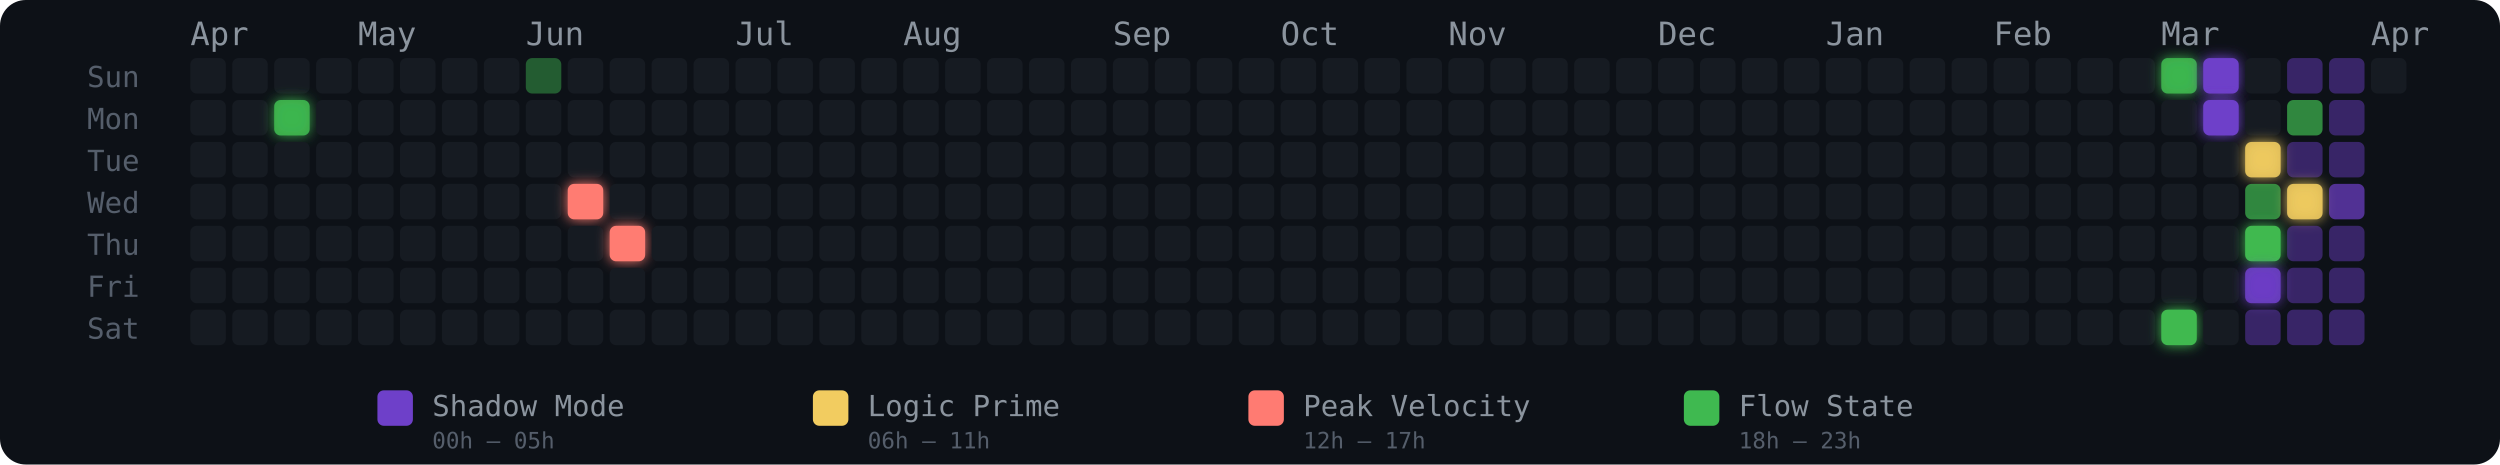
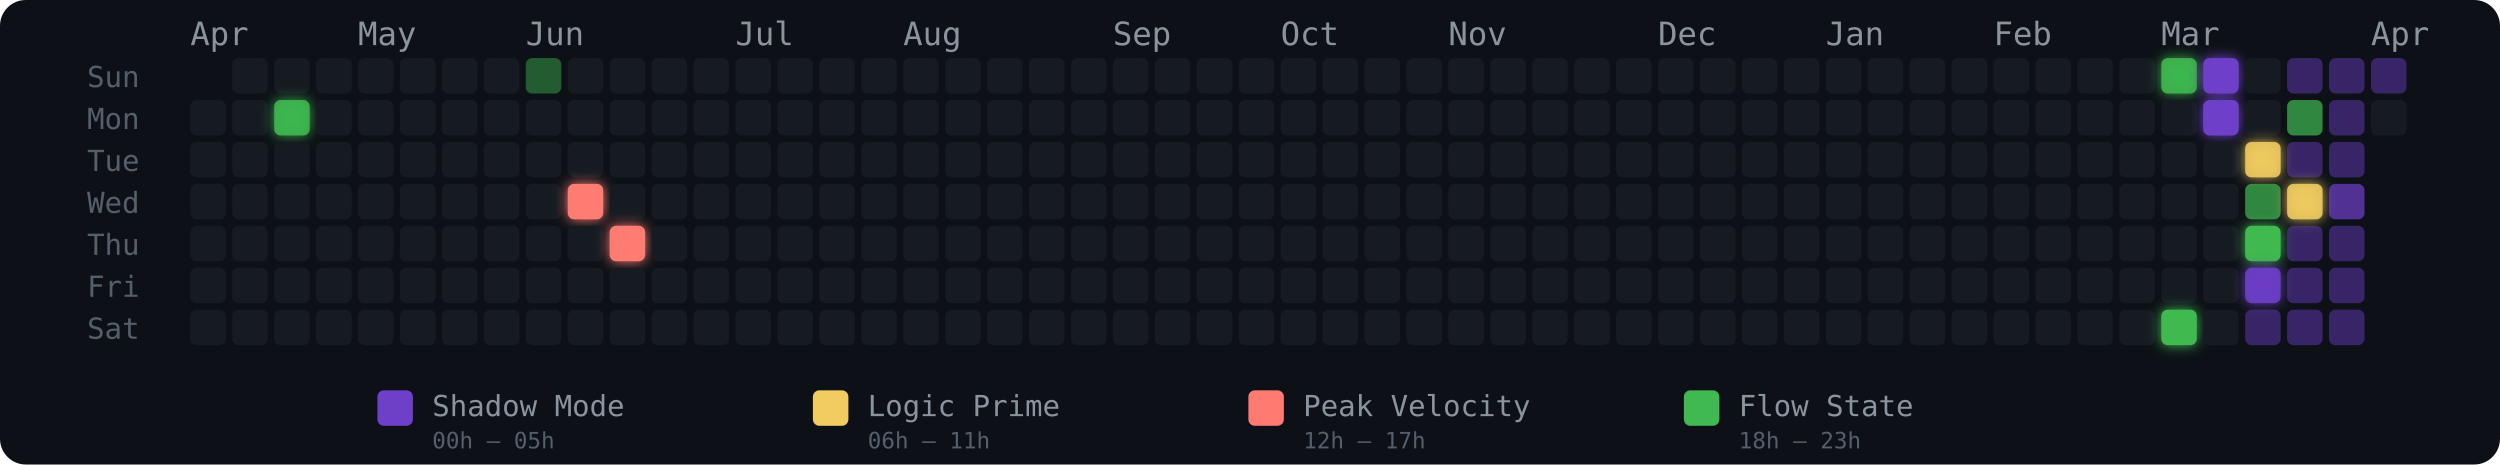
<svg xmlns="http://www.w3.org/2000/svg" width="775" height="144" viewBox="0 0 775 144" role="img" aria-label="Energy Rhythm Contribution Graph for hugotakeda">
  <defs>
    <filter id="glow-2-1" x="-50%" y="-50%" width="200%" height="200%">
      <feGaussianBlur stdDeviation="2" result="blur" />
      <feMerge>
        <feMergeNode in="blur" />
        <feMergeNode in="SourceGraphic" />
      </feMerge>
    </filter>
    <filter id="glow-9-3" x="-50%" y="-50%" width="200%" height="200%">
      <feGaussianBlur stdDeviation="2" result="blur" />
      <feMerge>
        <feMergeNode in="blur" />
        <feMergeNode in="SourceGraphic" />
      </feMerge>
    </filter>
    <filter id="glow-10-4" x="-50%" y="-50%" width="200%" height="200%">
      <feGaussianBlur stdDeviation="2" result="blur" />
      <feMerge>
        <feMergeNode in="blur" />
        <feMergeNode in="SourceGraphic" />
      </feMerge>
    </filter>
    <filter id="glow-47-0" x="-50%" y="-50%" width="200%" height="200%">
      <feGaussianBlur stdDeviation="2" result="blur" />
      <feMerge>
        <feMergeNode in="blur" />
        <feMergeNode in="SourceGraphic" />
      </feMerge>
    </filter>
    <filter id="glow-47-6" x="-50%" y="-50%" width="200%" height="200%">
      <feGaussianBlur stdDeviation="2" result="blur" />
      <feMerge>
        <feMergeNode in="blur" />
        <feMergeNode in="SourceGraphic" />
      </feMerge>
    </filter>
    <filter id="glow-48-0" x="-50%" y="-50%" width="200%" height="200%">
      <feGaussianBlur stdDeviation="2" result="blur" />
      <feMerge>
        <feMergeNode in="blur" />
        <feMergeNode in="SourceGraphic" />
      </feMerge>
    </filter>
    <filter id="glow-48-1" x="-50%" y="-50%" width="200%" height="200%">
      <feGaussianBlur stdDeviation="2" result="blur" />
      <feMerge>
        <feMergeNode in="blur" />
        <feMergeNode in="SourceGraphic" />
      </feMerge>
    </filter>
    <filter id="glow-49-2" x="-50%" y="-50%" width="200%" height="200%">
      <feGaussianBlur stdDeviation="2" result="blur" />
      <feMerge>
        <feMergeNode in="blur" />
        <feMergeNode in="SourceGraphic" />
      </feMerge>
    </filter>
    <filter id="glow-49-4" x="-50%" y="-50%" width="200%" height="200%">
      <feGaussianBlur stdDeviation="2" result="blur" />
      <feMerge>
        <feMergeNode in="blur" />
        <feMergeNode in="SourceGraphic" />
      </feMerge>
    </filter>
    <filter id="glow-49-5" x="-50%" y="-50%" width="200%" height="200%">
      <feGaussianBlur stdDeviation="2" result="blur" />
      <feMerge>
        <feMergeNode in="blur" />
        <feMergeNode in="SourceGraphic" />
      </feMerge>
    </filter>
    <filter id="glow-50-3" x="-50%" y="-50%" width="200%" height="200%">
      <feGaussianBlur stdDeviation="2" result="blur" />
      <feMerge>
        <feMergeNode in="blur" />
        <feMergeNode in="SourceGraphic" />
      </feMerge>
    </filter>
  </defs>
  <style>
    @keyframes pulse { 0%,100%{opacity:.85} 50%{opacity:1} }
    .glow-cell { animation: pulse 2.5s ease-in-out infinite; }
  </style>
  <rect width="775" height="144" rx="8" fill="#0d1117" />
  <text x="27" y="27" fill="#555e6b" font-size="9" font-family="monospace">Sun</text>
  <text x="27" y="40" fill="#555e6b" font-size="9" font-family="monospace">Mon</text>
  <text x="27" y="53" fill="#555e6b" font-size="9" font-family="monospace">Tue</text>
  <text x="27" y="66" fill="#555e6b" font-size="9" font-family="monospace">Wed</text>
  <text x="27" y="79" fill="#555e6b" font-size="9" font-family="monospace">Thu</text>
  <text x="27" y="92" fill="#555e6b" font-size="9" font-family="monospace">Fri</text>
  <text x="27" y="105" fill="#555e6b" font-size="9" font-family="monospace">Sat</text>
  <text x="59" y="14" fill="#8b949e" font-size="10" font-family="monospace">Apr</text>
  <text x="111" y="14" fill="#8b949e" font-size="10" font-family="monospace">May</text>
  <text x="163" y="14" fill="#8b949e" font-size="10" font-family="monospace">Jun</text>
  <text x="228" y="14" fill="#8b949e" font-size="10" font-family="monospace">Jul</text>
  <text x="280" y="14" fill="#8b949e" font-size="10" font-family="monospace">Aug</text>
  <text x="345" y="14" fill="#8b949e" font-size="10" font-family="monospace">Sep</text>
  <text x="397" y="14" fill="#8b949e" font-size="10" font-family="monospace">Oct</text>
  <text x="449" y="14" fill="#8b949e" font-size="10" font-family="monospace">Nov</text>
  <text x="514" y="14" fill="#8b949e" font-size="10" font-family="monospace">Dec</text>
  <text x="566" y="14" fill="#8b949e" font-size="10" font-family="monospace">Jan</text>
  <text x="618" y="14" fill="#8b949e" font-size="10" font-family="monospace">Feb</text>
  <text x="670" y="14" fill="#8b949e" font-size="10" font-family="monospace">Mar</text>
  <text x="735" y="14" fill="#8b949e" font-size="10" font-family="monospace">Apr</text>
-   <rect x="59" y="18" width="11" height="11" rx="2" ry="2" fill="#161b22" fill-opacity="1">
-       </rect>
  <rect x="59" y="31" width="11" height="11" rx="2" ry="2" fill="#161b22" fill-opacity="1">
      </rect>
  <rect x="59" y="44" width="11" height="11" rx="2" ry="2" fill="#161b22" fill-opacity="1">
      </rect>
  <rect x="59" y="57" width="11" height="11" rx="2" ry="2" fill="#161b22" fill-opacity="1">
      </rect>
  <rect x="59" y="70" width="11" height="11" rx="2" ry="2" fill="#161b22" fill-opacity="1">
      </rect>
  <rect x="59" y="83" width="11" height="11" rx="2" ry="2" fill="#161b22" fill-opacity="1">
      </rect>
  <rect x="59" y="96" width="11" height="11" rx="2" ry="2" fill="#161b22" fill-opacity="1">
      </rect>
  <rect x="72" y="18" width="11" height="11" rx="2" ry="2" fill="#161b22" fill-opacity="1">
      </rect>
  <rect x="72" y="31" width="11" height="11" rx="2" ry="2" fill="#161b22" fill-opacity="1">
      </rect>
  <rect x="72" y="44" width="11" height="11" rx="2" ry="2" fill="#161b22" fill-opacity="1">
      </rect>
  <rect x="72" y="57" width="11" height="11" rx="2" ry="2" fill="#161b22" fill-opacity="1">
      </rect>
  <rect x="72" y="70" width="11" height="11" rx="2" ry="2" fill="#161b22" fill-opacity="1">
      </rect>
  <rect x="72" y="83" width="11" height="11" rx="2" ry="2" fill="#161b22" fill-opacity="1">
      </rect>
  <rect x="72" y="96" width="11" height="11" rx="2" ry="2" fill="#161b22" fill-opacity="1">
      </rect>
  <rect x="85" y="18" width="11" height="11" rx="2" ry="2" fill="#161b22" fill-opacity="1">
      </rect>
  <rect x="85" y="31" width="11" height="11" rx="2" ry="2" fill="#3fb950" fill-opacity="0.88" filter="url(#glow-2-1)">
      </rect>
  <rect x="85" y="44" width="11" height="11" rx="2" ry="2" fill="#161b22" fill-opacity="1">
      </rect>
  <rect x="85" y="57" width="11" height="11" rx="2" ry="2" fill="#161b22" fill-opacity="1">
      </rect>
  <rect x="85" y="70" width="11" height="11" rx="2" ry="2" fill="#161b22" fill-opacity="1">
      </rect>
  <rect x="85" y="83" width="11" height="11" rx="2" ry="2" fill="#161b22" fill-opacity="1">
      </rect>
  <rect x="85" y="96" width="11" height="11" rx="2" ry="2" fill="#161b22" fill-opacity="1">
      </rect>
  <rect x="98" y="18" width="11" height="11" rx="2" ry="2" fill="#161b22" fill-opacity="1">
      </rect>
  <rect x="98" y="31" width="11" height="11" rx="2" ry="2" fill="#161b22" fill-opacity="1">
      </rect>
  <rect x="98" y="44" width="11" height="11" rx="2" ry="2" fill="#161b22" fill-opacity="1">
      </rect>
  <rect x="98" y="57" width="11" height="11" rx="2" ry="2" fill="#161b22" fill-opacity="1">
      </rect>
  <rect x="98" y="70" width="11" height="11" rx="2" ry="2" fill="#161b22" fill-opacity="1">
      </rect>
  <rect x="98" y="83" width="11" height="11" rx="2" ry="2" fill="#161b22" fill-opacity="1">
      </rect>
  <rect x="98" y="96" width="11" height="11" rx="2" ry="2" fill="#161b22" fill-opacity="1">
      </rect>
  <rect x="111" y="18" width="11" height="11" rx="2" ry="2" fill="#161b22" fill-opacity="1">
      </rect>
  <rect x="111" y="31" width="11" height="11" rx="2" ry="2" fill="#161b22" fill-opacity="1">
      </rect>
  <rect x="111" y="44" width="11" height="11" rx="2" ry="2" fill="#161b22" fill-opacity="1">
      </rect>
  <rect x="111" y="57" width="11" height="11" rx="2" ry="2" fill="#161b22" fill-opacity="1">
      </rect>
  <rect x="111" y="70" width="11" height="11" rx="2" ry="2" fill="#161b22" fill-opacity="1">
      </rect>
  <rect x="111" y="83" width="11" height="11" rx="2" ry="2" fill="#161b22" fill-opacity="1">
      </rect>
  <rect x="111" y="96" width="11" height="11" rx="2" ry="2" fill="#161b22" fill-opacity="1">
      </rect>
  <rect x="124" y="18" width="11" height="11" rx="2" ry="2" fill="#161b22" fill-opacity="1">
      </rect>
  <rect x="124" y="31" width="11" height="11" rx="2" ry="2" fill="#161b22" fill-opacity="1">
      </rect>
  <rect x="124" y="44" width="11" height="11" rx="2" ry="2" fill="#161b22" fill-opacity="1">
      </rect>
  <rect x="124" y="57" width="11" height="11" rx="2" ry="2" fill="#161b22" fill-opacity="1">
      </rect>
  <rect x="124" y="70" width="11" height="11" rx="2" ry="2" fill="#161b22" fill-opacity="1">
      </rect>
  <rect x="124" y="83" width="11" height="11" rx="2" ry="2" fill="#161b22" fill-opacity="1">
      </rect>
  <rect x="124" y="96" width="11" height="11" rx="2" ry="2" fill="#161b22" fill-opacity="1">
      </rect>
  <rect x="137" y="18" width="11" height="11" rx="2" ry="2" fill="#161b22" fill-opacity="1">
      </rect>
  <rect x="137" y="31" width="11" height="11" rx="2" ry="2" fill="#161b22" fill-opacity="1">
      </rect>
  <rect x="137" y="44" width="11" height="11" rx="2" ry="2" fill="#161b22" fill-opacity="1">
      </rect>
  <rect x="137" y="57" width="11" height="11" rx="2" ry="2" fill="#161b22" fill-opacity="1">
      </rect>
  <rect x="137" y="70" width="11" height="11" rx="2" ry="2" fill="#161b22" fill-opacity="1">
      </rect>
  <rect x="137" y="83" width="11" height="11" rx="2" ry="2" fill="#161b22" fill-opacity="1">
      </rect>
  <rect x="137" y="96" width="11" height="11" rx="2" ry="2" fill="#161b22" fill-opacity="1">
      </rect>
  <rect x="150" y="18" width="11" height="11" rx="2" ry="2" fill="#161b22" fill-opacity="1">
      </rect>
  <rect x="150" y="31" width="11" height="11" rx="2" ry="2" fill="#161b22" fill-opacity="1">
      </rect>
  <rect x="150" y="44" width="11" height="11" rx="2" ry="2" fill="#161b22" fill-opacity="1">
      </rect>
  <rect x="150" y="57" width="11" height="11" rx="2" ry="2" fill="#161b22" fill-opacity="1">
      </rect>
  <rect x="150" y="70" width="11" height="11" rx="2" ry="2" fill="#161b22" fill-opacity="1">
      </rect>
  <rect x="150" y="83" width="11" height="11" rx="2" ry="2" fill="#161b22" fill-opacity="1">
      </rect>
  <rect x="150" y="96" width="11" height="11" rx="2" ry="2" fill="#161b22" fill-opacity="1">
      </rect>
  <rect x="163" y="18" width="11" height="11" rx="2" ry="2" fill="#3fb950" fill-opacity="0.45">
      </rect>
  <rect x="163" y="31" width="11" height="11" rx="2" ry="2" fill="#161b22" fill-opacity="1">
      </rect>
  <rect x="163" y="44" width="11" height="11" rx="2" ry="2" fill="#161b22" fill-opacity="1">
      </rect>
  <rect x="163" y="57" width="11" height="11" rx="2" ry="2" fill="#161b22" fill-opacity="1">
      </rect>
  <rect x="163" y="70" width="11" height="11" rx="2" ry="2" fill="#161b22" fill-opacity="1">
      </rect>
  <rect x="163" y="83" width="11" height="11" rx="2" ry="2" fill="#161b22" fill-opacity="1">
      </rect>
  <rect x="163" y="96" width="11" height="11" rx="2" ry="2" fill="#161b22" fill-opacity="1">
      </rect>
  <rect x="176" y="18" width="11" height="11" rx="2" ry="2" fill="#161b22" fill-opacity="1">
      </rect>
  <rect x="176" y="31" width="11" height="11" rx="2" ry="2" fill="#161b22" fill-opacity="1">
      </rect>
  <rect x="176" y="44" width="11" height="11" rx="2" ry="2" fill="#161b22" fill-opacity="1">
      </rect>
  <rect x="176" y="57" width="11" height="11" rx="2" ry="2" fill="#ff7b72" fill-opacity="1" filter="url(#glow-9-3)">
      </rect>
  <rect x="176" y="70" width="11" height="11" rx="2" ry="2" fill="#161b22" fill-opacity="1">
      </rect>
  <rect x="176" y="83" width="11" height="11" rx="2" ry="2" fill="#161b22" fill-opacity="1">
      </rect>
  <rect x="176" y="96" width="11" height="11" rx="2" ry="2" fill="#161b22" fill-opacity="1">
      </rect>
  <rect x="189" y="18" width="11" height="11" rx="2" ry="2" fill="#161b22" fill-opacity="1">
      </rect>
  <rect x="189" y="31" width="11" height="11" rx="2" ry="2" fill="#161b22" fill-opacity="1">
      </rect>
  <rect x="189" y="44" width="11" height="11" rx="2" ry="2" fill="#161b22" fill-opacity="1">
      </rect>
  <rect x="189" y="57" width="11" height="11" rx="2" ry="2" fill="#161b22" fill-opacity="1">
      </rect>
  <rect x="189" y="70" width="11" height="11" rx="2" ry="2" fill="#ff7b72" fill-opacity="1" filter="url(#glow-10-4)">
      </rect>
  <rect x="189" y="83" width="11" height="11" rx="2" ry="2" fill="#161b22" fill-opacity="1">
      </rect>
  <rect x="189" y="96" width="11" height="11" rx="2" ry="2" fill="#161b22" fill-opacity="1">
      </rect>
  <rect x="202" y="18" width="11" height="11" rx="2" ry="2" fill="#161b22" fill-opacity="1">
      </rect>
  <rect x="202" y="31" width="11" height="11" rx="2" ry="2" fill="#161b22" fill-opacity="1">
      </rect>
  <rect x="202" y="44" width="11" height="11" rx="2" ry="2" fill="#161b22" fill-opacity="1">
      </rect>
  <rect x="202" y="57" width="11" height="11" rx="2" ry="2" fill="#161b22" fill-opacity="1">
      </rect>
  <rect x="202" y="70" width="11" height="11" rx="2" ry="2" fill="#161b22" fill-opacity="1">
      </rect>
  <rect x="202" y="83" width="11" height="11" rx="2" ry="2" fill="#161b22" fill-opacity="1">
      </rect>
  <rect x="202" y="96" width="11" height="11" rx="2" ry="2" fill="#161b22" fill-opacity="1">
      </rect>
  <rect x="215" y="18" width="11" height="11" rx="2" ry="2" fill="#161b22" fill-opacity="1">
      </rect>
  <rect x="215" y="31" width="11" height="11" rx="2" ry="2" fill="#161b22" fill-opacity="1">
      </rect>
  <rect x="215" y="44" width="11" height="11" rx="2" ry="2" fill="#161b22" fill-opacity="1">
      </rect>
  <rect x="215" y="57" width="11" height="11" rx="2" ry="2" fill="#161b22" fill-opacity="1">
      </rect>
  <rect x="215" y="70" width="11" height="11" rx="2" ry="2" fill="#161b22" fill-opacity="1">
      </rect>
  <rect x="215" y="83" width="11" height="11" rx="2" ry="2" fill="#161b22" fill-opacity="1">
      </rect>
  <rect x="215" y="96" width="11" height="11" rx="2" ry="2" fill="#161b22" fill-opacity="1">
      </rect>
  <rect x="228" y="18" width="11" height="11" rx="2" ry="2" fill="#161b22" fill-opacity="1">
      </rect>
  <rect x="228" y="31" width="11" height="11" rx="2" ry="2" fill="#161b22" fill-opacity="1">
      </rect>
  <rect x="228" y="44" width="11" height="11" rx="2" ry="2" fill="#161b22" fill-opacity="1">
      </rect>
  <rect x="228" y="57" width="11" height="11" rx="2" ry="2" fill="#161b22" fill-opacity="1">
      </rect>
  <rect x="228" y="70" width="11" height="11" rx="2" ry="2" fill="#161b22" fill-opacity="1">
      </rect>
  <rect x="228" y="83" width="11" height="11" rx="2" ry="2" fill="#161b22" fill-opacity="1">
      </rect>
  <rect x="228" y="96" width="11" height="11" rx="2" ry="2" fill="#161b22" fill-opacity="1">
      </rect>
  <rect x="241" y="18" width="11" height="11" rx="2" ry="2" fill="#161b22" fill-opacity="1">
      </rect>
  <rect x="241" y="31" width="11" height="11" rx="2" ry="2" fill="#161b22" fill-opacity="1">
      </rect>
  <rect x="241" y="44" width="11" height="11" rx="2" ry="2" fill="#161b22" fill-opacity="1">
      </rect>
  <rect x="241" y="57" width="11" height="11" rx="2" ry="2" fill="#161b22" fill-opacity="1">
      </rect>
  <rect x="241" y="70" width="11" height="11" rx="2" ry="2" fill="#161b22" fill-opacity="1">
      </rect>
  <rect x="241" y="83" width="11" height="11" rx="2" ry="2" fill="#161b22" fill-opacity="1">
      </rect>
  <rect x="241" y="96" width="11" height="11" rx="2" ry="2" fill="#161b22" fill-opacity="1">
      </rect>
  <rect x="254" y="18" width="11" height="11" rx="2" ry="2" fill="#161b22" fill-opacity="1">
      </rect>
  <rect x="254" y="31" width="11" height="11" rx="2" ry="2" fill="#161b22" fill-opacity="1">
      </rect>
  <rect x="254" y="44" width="11" height="11" rx="2" ry="2" fill="#161b22" fill-opacity="1">
      </rect>
  <rect x="254" y="57" width="11" height="11" rx="2" ry="2" fill="#161b22" fill-opacity="1">
      </rect>
  <rect x="254" y="70" width="11" height="11" rx="2" ry="2" fill="#161b22" fill-opacity="1">
      </rect>
  <rect x="254" y="83" width="11" height="11" rx="2" ry="2" fill="#161b22" fill-opacity="1">
      </rect>
  <rect x="254" y="96" width="11" height="11" rx="2" ry="2" fill="#161b22" fill-opacity="1">
      </rect>
  <rect x="267" y="18" width="11" height="11" rx="2" ry="2" fill="#161b22" fill-opacity="1">
      </rect>
  <rect x="267" y="31" width="11" height="11" rx="2" ry="2" fill="#161b22" fill-opacity="1">
      </rect>
  <rect x="267" y="44" width="11" height="11" rx="2" ry="2" fill="#161b22" fill-opacity="1">
      </rect>
  <rect x="267" y="57" width="11" height="11" rx="2" ry="2" fill="#161b22" fill-opacity="1">
      </rect>
  <rect x="267" y="70" width="11" height="11" rx="2" ry="2" fill="#161b22" fill-opacity="1">
      </rect>
  <rect x="267" y="83" width="11" height="11" rx="2" ry="2" fill="#161b22" fill-opacity="1">
      </rect>
  <rect x="267" y="96" width="11" height="11" rx="2" ry="2" fill="#161b22" fill-opacity="1">
      </rect>
  <rect x="280" y="18" width="11" height="11" rx="2" ry="2" fill="#161b22" fill-opacity="1">
      </rect>
  <rect x="280" y="31" width="11" height="11" rx="2" ry="2" fill="#161b22" fill-opacity="1">
      </rect>
  <rect x="280" y="44" width="11" height="11" rx="2" ry="2" fill="#161b22" fill-opacity="1">
      </rect>
  <rect x="280" y="57" width="11" height="11" rx="2" ry="2" fill="#161b22" fill-opacity="1">
      </rect>
  <rect x="280" y="70" width="11" height="11" rx="2" ry="2" fill="#161b22" fill-opacity="1">
      </rect>
  <rect x="280" y="83" width="11" height="11" rx="2" ry="2" fill="#161b22" fill-opacity="1">
      </rect>
  <rect x="280" y="96" width="11" height="11" rx="2" ry="2" fill="#161b22" fill-opacity="1">
      </rect>
  <rect x="293" y="18" width="11" height="11" rx="2" ry="2" fill="#161b22" fill-opacity="1">
      </rect>
  <rect x="293" y="31" width="11" height="11" rx="2" ry="2" fill="#161b22" fill-opacity="1">
      </rect>
  <rect x="293" y="44" width="11" height="11" rx="2" ry="2" fill="#161b22" fill-opacity="1">
      </rect>
  <rect x="293" y="57" width="11" height="11" rx="2" ry="2" fill="#161b22" fill-opacity="1">
      </rect>
  <rect x="293" y="70" width="11" height="11" rx="2" ry="2" fill="#161b22" fill-opacity="1">
      </rect>
  <rect x="293" y="83" width="11" height="11" rx="2" ry="2" fill="#161b22" fill-opacity="1">
      </rect>
  <rect x="293" y="96" width="11" height="11" rx="2" ry="2" fill="#161b22" fill-opacity="1">
      </rect>
  <rect x="306" y="18" width="11" height="11" rx="2" ry="2" fill="#161b22" fill-opacity="1">
      </rect>
  <rect x="306" y="31" width="11" height="11" rx="2" ry="2" fill="#161b22" fill-opacity="1">
      </rect>
  <rect x="306" y="44" width="11" height="11" rx="2" ry="2" fill="#161b22" fill-opacity="1">
      </rect>
  <rect x="306" y="57" width="11" height="11" rx="2" ry="2" fill="#161b22" fill-opacity="1">
      </rect>
  <rect x="306" y="70" width="11" height="11" rx="2" ry="2" fill="#161b22" fill-opacity="1">
      </rect>
  <rect x="306" y="83" width="11" height="11" rx="2" ry="2" fill="#161b22" fill-opacity="1">
      </rect>
  <rect x="306" y="96" width="11" height="11" rx="2" ry="2" fill="#161b22" fill-opacity="1">
      </rect>
  <rect x="319" y="18" width="11" height="11" rx="2" ry="2" fill="#161b22" fill-opacity="1">
      </rect>
  <rect x="319" y="31" width="11" height="11" rx="2" ry="2" fill="#161b22" fill-opacity="1">
      </rect>
  <rect x="319" y="44" width="11" height="11" rx="2" ry="2" fill="#161b22" fill-opacity="1">
      </rect>
  <rect x="319" y="57" width="11" height="11" rx="2" ry="2" fill="#161b22" fill-opacity="1">
      </rect>
  <rect x="319" y="70" width="11" height="11" rx="2" ry="2" fill="#161b22" fill-opacity="1">
      </rect>
  <rect x="319" y="83" width="11" height="11" rx="2" ry="2" fill="#161b22" fill-opacity="1">
      </rect>
  <rect x="319" y="96" width="11" height="11" rx="2" ry="2" fill="#161b22" fill-opacity="1">
      </rect>
  <rect x="332" y="18" width="11" height="11" rx="2" ry="2" fill="#161b22" fill-opacity="1">
      </rect>
  <rect x="332" y="31" width="11" height="11" rx="2" ry="2" fill="#161b22" fill-opacity="1">
      </rect>
  <rect x="332" y="44" width="11" height="11" rx="2" ry="2" fill="#161b22" fill-opacity="1">
      </rect>
  <rect x="332" y="57" width="11" height="11" rx="2" ry="2" fill="#161b22" fill-opacity="1">
      </rect>
  <rect x="332" y="70" width="11" height="11" rx="2" ry="2" fill="#161b22" fill-opacity="1">
      </rect>
  <rect x="332" y="83" width="11" height="11" rx="2" ry="2" fill="#161b22" fill-opacity="1">
      </rect>
  <rect x="332" y="96" width="11" height="11" rx="2" ry="2" fill="#161b22" fill-opacity="1">
      </rect>
  <rect x="345" y="18" width="11" height="11" rx="2" ry="2" fill="#161b22" fill-opacity="1">
      </rect>
  <rect x="345" y="31" width="11" height="11" rx="2" ry="2" fill="#161b22" fill-opacity="1">
      </rect>
  <rect x="345" y="44" width="11" height="11" rx="2" ry="2" fill="#161b22" fill-opacity="1">
      </rect>
  <rect x="345" y="57" width="11" height="11" rx="2" ry="2" fill="#161b22" fill-opacity="1">
      </rect>
  <rect x="345" y="70" width="11" height="11" rx="2" ry="2" fill="#161b22" fill-opacity="1">
      </rect>
  <rect x="345" y="83" width="11" height="11" rx="2" ry="2" fill="#161b22" fill-opacity="1">
      </rect>
  <rect x="345" y="96" width="11" height="11" rx="2" ry="2" fill="#161b22" fill-opacity="1">
      </rect>
  <rect x="358" y="18" width="11" height="11" rx="2" ry="2" fill="#161b22" fill-opacity="1">
      </rect>
  <rect x="358" y="31" width="11" height="11" rx="2" ry="2" fill="#161b22" fill-opacity="1">
      </rect>
  <rect x="358" y="44" width="11" height="11" rx="2" ry="2" fill="#161b22" fill-opacity="1">
      </rect>
  <rect x="358" y="57" width="11" height="11" rx="2" ry="2" fill="#161b22" fill-opacity="1">
      </rect>
  <rect x="358" y="70" width="11" height="11" rx="2" ry="2" fill="#161b22" fill-opacity="1">
      </rect>
  <rect x="358" y="83" width="11" height="11" rx="2" ry="2" fill="#161b22" fill-opacity="1">
      </rect>
  <rect x="358" y="96" width="11" height="11" rx="2" ry="2" fill="#161b22" fill-opacity="1">
      </rect>
  <rect x="371" y="18" width="11" height="11" rx="2" ry="2" fill="#161b22" fill-opacity="1">
      </rect>
  <rect x="371" y="31" width="11" height="11" rx="2" ry="2" fill="#161b22" fill-opacity="1">
      </rect>
  <rect x="371" y="44" width="11" height="11" rx="2" ry="2" fill="#161b22" fill-opacity="1">
      </rect>
  <rect x="371" y="57" width="11" height="11" rx="2" ry="2" fill="#161b22" fill-opacity="1">
      </rect>
  <rect x="371" y="70" width="11" height="11" rx="2" ry="2" fill="#161b22" fill-opacity="1">
      </rect>
  <rect x="371" y="83" width="11" height="11" rx="2" ry="2" fill="#161b22" fill-opacity="1">
      </rect>
  <rect x="371" y="96" width="11" height="11" rx="2" ry="2" fill="#161b22" fill-opacity="1">
      </rect>
  <rect x="384" y="18" width="11" height="11" rx="2" ry="2" fill="#161b22" fill-opacity="1">
      </rect>
  <rect x="384" y="31" width="11" height="11" rx="2" ry="2" fill="#161b22" fill-opacity="1">
      </rect>
  <rect x="384" y="44" width="11" height="11" rx="2" ry="2" fill="#161b22" fill-opacity="1">
      </rect>
  <rect x="384" y="57" width="11" height="11" rx="2" ry="2" fill="#161b22" fill-opacity="1">
      </rect>
  <rect x="384" y="70" width="11" height="11" rx="2" ry="2" fill="#161b22" fill-opacity="1">
      </rect>
  <rect x="384" y="83" width="11" height="11" rx="2" ry="2" fill="#161b22" fill-opacity="1">
      </rect>
  <rect x="384" y="96" width="11" height="11" rx="2" ry="2" fill="#161b22" fill-opacity="1">
      </rect>
  <rect x="397" y="18" width="11" height="11" rx="2" ry="2" fill="#161b22" fill-opacity="1">
      </rect>
  <rect x="397" y="31" width="11" height="11" rx="2" ry="2" fill="#161b22" fill-opacity="1">
      </rect>
  <rect x="397" y="44" width="11" height="11" rx="2" ry="2" fill="#161b22" fill-opacity="1">
      </rect>
  <rect x="397" y="57" width="11" height="11" rx="2" ry="2" fill="#161b22" fill-opacity="1">
      </rect>
  <rect x="397" y="70" width="11" height="11" rx="2" ry="2" fill="#161b22" fill-opacity="1">
      </rect>
  <rect x="397" y="83" width="11" height="11" rx="2" ry="2" fill="#161b22" fill-opacity="1">
      </rect>
  <rect x="397" y="96" width="11" height="11" rx="2" ry="2" fill="#161b22" fill-opacity="1">
      </rect>
  <rect x="410" y="18" width="11" height="11" rx="2" ry="2" fill="#161b22" fill-opacity="1">
      </rect>
  <rect x="410" y="31" width="11" height="11" rx="2" ry="2" fill="#161b22" fill-opacity="1">
      </rect>
  <rect x="410" y="44" width="11" height="11" rx="2" ry="2" fill="#161b22" fill-opacity="1">
      </rect>
  <rect x="410" y="57" width="11" height="11" rx="2" ry="2" fill="#161b22" fill-opacity="1">
      </rect>
  <rect x="410" y="70" width="11" height="11" rx="2" ry="2" fill="#161b22" fill-opacity="1">
      </rect>
  <rect x="410" y="83" width="11" height="11" rx="2" ry="2" fill="#161b22" fill-opacity="1">
      </rect>
  <rect x="410" y="96" width="11" height="11" rx="2" ry="2" fill="#161b22" fill-opacity="1">
      </rect>
  <rect x="423" y="18" width="11" height="11" rx="2" ry="2" fill="#161b22" fill-opacity="1">
      </rect>
  <rect x="423" y="31" width="11" height="11" rx="2" ry="2" fill="#161b22" fill-opacity="1">
      </rect>
  <rect x="423" y="44" width="11" height="11" rx="2" ry="2" fill="#161b22" fill-opacity="1">
      </rect>
  <rect x="423" y="57" width="11" height="11" rx="2" ry="2" fill="#161b22" fill-opacity="1">
      </rect>
  <rect x="423" y="70" width="11" height="11" rx="2" ry="2" fill="#161b22" fill-opacity="1">
      </rect>
  <rect x="423" y="83" width="11" height="11" rx="2" ry="2" fill="#161b22" fill-opacity="1">
      </rect>
  <rect x="423" y="96" width="11" height="11" rx="2" ry="2" fill="#161b22" fill-opacity="1">
      </rect>
  <rect x="436" y="18" width="11" height="11" rx="2" ry="2" fill="#161b22" fill-opacity="1">
      </rect>
  <rect x="436" y="31" width="11" height="11" rx="2" ry="2" fill="#161b22" fill-opacity="1">
      </rect>
  <rect x="436" y="44" width="11" height="11" rx="2" ry="2" fill="#161b22" fill-opacity="1">
      </rect>
  <rect x="436" y="57" width="11" height="11" rx="2" ry="2" fill="#161b22" fill-opacity="1">
      </rect>
  <rect x="436" y="70" width="11" height="11" rx="2" ry="2" fill="#161b22" fill-opacity="1">
      </rect>
  <rect x="436" y="83" width="11" height="11" rx="2" ry="2" fill="#161b22" fill-opacity="1">
      </rect>
  <rect x="436" y="96" width="11" height="11" rx="2" ry="2" fill="#161b22" fill-opacity="1">
      </rect>
  <rect x="449" y="18" width="11" height="11" rx="2" ry="2" fill="#161b22" fill-opacity="1">
      </rect>
  <rect x="449" y="31" width="11" height="11" rx="2" ry="2" fill="#161b22" fill-opacity="1">
      </rect>
  <rect x="449" y="44" width="11" height="11" rx="2" ry="2" fill="#161b22" fill-opacity="1">
      </rect>
  <rect x="449" y="57" width="11" height="11" rx="2" ry="2" fill="#161b22" fill-opacity="1">
      </rect>
  <rect x="449" y="70" width="11" height="11" rx="2" ry="2" fill="#161b22" fill-opacity="1">
      </rect>
  <rect x="449" y="83" width="11" height="11" rx="2" ry="2" fill="#161b22" fill-opacity="1">
      </rect>
  <rect x="449" y="96" width="11" height="11" rx="2" ry="2" fill="#161b22" fill-opacity="1">
      </rect>
  <rect x="462" y="18" width="11" height="11" rx="2" ry="2" fill="#161b22" fill-opacity="1">
      </rect>
  <rect x="462" y="31" width="11" height="11" rx="2" ry="2" fill="#161b22" fill-opacity="1">
      </rect>
  <rect x="462" y="44" width="11" height="11" rx="2" ry="2" fill="#161b22" fill-opacity="1">
      </rect>
  <rect x="462" y="57" width="11" height="11" rx="2" ry="2" fill="#161b22" fill-opacity="1">
      </rect>
  <rect x="462" y="70" width="11" height="11" rx="2" ry="2" fill="#161b22" fill-opacity="1">
      </rect>
  <rect x="462" y="83" width="11" height="11" rx="2" ry="2" fill="#161b22" fill-opacity="1">
      </rect>
  <rect x="462" y="96" width="11" height="11" rx="2" ry="2" fill="#161b22" fill-opacity="1">
      </rect>
  <rect x="475" y="18" width="11" height="11" rx="2" ry="2" fill="#161b22" fill-opacity="1">
      </rect>
  <rect x="475" y="31" width="11" height="11" rx="2" ry="2" fill="#161b22" fill-opacity="1">
      </rect>
  <rect x="475" y="44" width="11" height="11" rx="2" ry="2" fill="#161b22" fill-opacity="1">
      </rect>
  <rect x="475" y="57" width="11" height="11" rx="2" ry="2" fill="#161b22" fill-opacity="1">
      </rect>
  <rect x="475" y="70" width="11" height="11" rx="2" ry="2" fill="#161b22" fill-opacity="1">
      </rect>
  <rect x="475" y="83" width="11" height="11" rx="2" ry="2" fill="#161b22" fill-opacity="1">
      </rect>
  <rect x="475" y="96" width="11" height="11" rx="2" ry="2" fill="#161b22" fill-opacity="1">
      </rect>
  <rect x="488" y="18" width="11" height="11" rx="2" ry="2" fill="#161b22" fill-opacity="1">
      </rect>
  <rect x="488" y="31" width="11" height="11" rx="2" ry="2" fill="#161b22" fill-opacity="1">
      </rect>
  <rect x="488" y="44" width="11" height="11" rx="2" ry="2" fill="#161b22" fill-opacity="1">
      </rect>
  <rect x="488" y="57" width="11" height="11" rx="2" ry="2" fill="#161b22" fill-opacity="1">
      </rect>
  <rect x="488" y="70" width="11" height="11" rx="2" ry="2" fill="#161b22" fill-opacity="1">
      </rect>
  <rect x="488" y="83" width="11" height="11" rx="2" ry="2" fill="#161b22" fill-opacity="1">
      </rect>
  <rect x="488" y="96" width="11" height="11" rx="2" ry="2" fill="#161b22" fill-opacity="1">
      </rect>
  <rect x="501" y="18" width="11" height="11" rx="2" ry="2" fill="#161b22" fill-opacity="1">
      </rect>
  <rect x="501" y="31" width="11" height="11" rx="2" ry="2" fill="#161b22" fill-opacity="1">
      </rect>
  <rect x="501" y="44" width="11" height="11" rx="2" ry="2" fill="#161b22" fill-opacity="1">
      </rect>
  <rect x="501" y="57" width="11" height="11" rx="2" ry="2" fill="#161b22" fill-opacity="1">
      </rect>
  <rect x="501" y="70" width="11" height="11" rx="2" ry="2" fill="#161b22" fill-opacity="1">
      </rect>
  <rect x="501" y="83" width="11" height="11" rx="2" ry="2" fill="#161b22" fill-opacity="1">
      </rect>
  <rect x="501" y="96" width="11" height="11" rx="2" ry="2" fill="#161b22" fill-opacity="1">
      </rect>
  <rect x="514" y="18" width="11" height="11" rx="2" ry="2" fill="#161b22" fill-opacity="1">
      </rect>
  <rect x="514" y="31" width="11" height="11" rx="2" ry="2" fill="#161b22" fill-opacity="1">
      </rect>
  <rect x="514" y="44" width="11" height="11" rx="2" ry="2" fill="#161b22" fill-opacity="1">
      </rect>
  <rect x="514" y="57" width="11" height="11" rx="2" ry="2" fill="#161b22" fill-opacity="1">
      </rect>
  <rect x="514" y="70" width="11" height="11" rx="2" ry="2" fill="#161b22" fill-opacity="1">
      </rect>
  <rect x="514" y="83" width="11" height="11" rx="2" ry="2" fill="#161b22" fill-opacity="1">
      </rect>
  <rect x="514" y="96" width="11" height="11" rx="2" ry="2" fill="#161b22" fill-opacity="1">
      </rect>
  <rect x="527" y="18" width="11" height="11" rx="2" ry="2" fill="#161b22" fill-opacity="1">
      </rect>
  <rect x="527" y="31" width="11" height="11" rx="2" ry="2" fill="#161b22" fill-opacity="1">
      </rect>
  <rect x="527" y="44" width="11" height="11" rx="2" ry="2" fill="#161b22" fill-opacity="1">
      </rect>
  <rect x="527" y="57" width="11" height="11" rx="2" ry="2" fill="#161b22" fill-opacity="1">
      </rect>
  <rect x="527" y="70" width="11" height="11" rx="2" ry="2" fill="#161b22" fill-opacity="1">
      </rect>
  <rect x="527" y="83" width="11" height="11" rx="2" ry="2" fill="#161b22" fill-opacity="1">
      </rect>
  <rect x="527" y="96" width="11" height="11" rx="2" ry="2" fill="#161b22" fill-opacity="1">
      </rect>
  <rect x="540" y="18" width="11" height="11" rx="2" ry="2" fill="#161b22" fill-opacity="1">
      </rect>
  <rect x="540" y="31" width="11" height="11" rx="2" ry="2" fill="#161b22" fill-opacity="1">
      </rect>
  <rect x="540" y="44" width="11" height="11" rx="2" ry="2" fill="#161b22" fill-opacity="1">
      </rect>
  <rect x="540" y="57" width="11" height="11" rx="2" ry="2" fill="#161b22" fill-opacity="1">
      </rect>
  <rect x="540" y="70" width="11" height="11" rx="2" ry="2" fill="#161b22" fill-opacity="1">
      </rect>
  <rect x="540" y="83" width="11" height="11" rx="2" ry="2" fill="#161b22" fill-opacity="1">
      </rect>
  <rect x="540" y="96" width="11" height="11" rx="2" ry="2" fill="#161b22" fill-opacity="1">
      </rect>
  <rect x="553" y="18" width="11" height="11" rx="2" ry="2" fill="#161b22" fill-opacity="1">
      </rect>
  <rect x="553" y="31" width="11" height="11" rx="2" ry="2" fill="#161b22" fill-opacity="1">
      </rect>
  <rect x="553" y="44" width="11" height="11" rx="2" ry="2" fill="#161b22" fill-opacity="1">
      </rect>
  <rect x="553" y="57" width="11" height="11" rx="2" ry="2" fill="#161b22" fill-opacity="1">
      </rect>
  <rect x="553" y="70" width="11" height="11" rx="2" ry="2" fill="#161b22" fill-opacity="1">
      </rect>
  <rect x="553" y="83" width="11" height="11" rx="2" ry="2" fill="#161b22" fill-opacity="1">
      </rect>
  <rect x="553" y="96" width="11" height="11" rx="2" ry="2" fill="#161b22" fill-opacity="1">
      </rect>
  <rect x="566" y="18" width="11" height="11" rx="2" ry="2" fill="#161b22" fill-opacity="1">
      </rect>
  <rect x="566" y="31" width="11" height="11" rx="2" ry="2" fill="#161b22" fill-opacity="1">
      </rect>
  <rect x="566" y="44" width="11" height="11" rx="2" ry="2" fill="#161b22" fill-opacity="1">
      </rect>
  <rect x="566" y="57" width="11" height="11" rx="2" ry="2" fill="#161b22" fill-opacity="1">
      </rect>
  <rect x="566" y="70" width="11" height="11" rx="2" ry="2" fill="#161b22" fill-opacity="1">
      </rect>
  <rect x="566" y="83" width="11" height="11" rx="2" ry="2" fill="#161b22" fill-opacity="1">
      </rect>
  <rect x="566" y="96" width="11" height="11" rx="2" ry="2" fill="#161b22" fill-opacity="1">
      </rect>
  <rect x="579" y="18" width="11" height="11" rx="2" ry="2" fill="#161b22" fill-opacity="1">
      </rect>
  <rect x="579" y="31" width="11" height="11" rx="2" ry="2" fill="#161b22" fill-opacity="1">
      </rect>
  <rect x="579" y="44" width="11" height="11" rx="2" ry="2" fill="#161b22" fill-opacity="1">
      </rect>
  <rect x="579" y="57" width="11" height="11" rx="2" ry="2" fill="#161b22" fill-opacity="1">
      </rect>
  <rect x="579" y="70" width="11" height="11" rx="2" ry="2" fill="#161b22" fill-opacity="1">
      </rect>
  <rect x="579" y="83" width="11" height="11" rx="2" ry="2" fill="#161b22" fill-opacity="1">
      </rect>
  <rect x="579" y="96" width="11" height="11" rx="2" ry="2" fill="#161b22" fill-opacity="1">
      </rect>
  <rect x="592" y="18" width="11" height="11" rx="2" ry="2" fill="#161b22" fill-opacity="1">
      </rect>
  <rect x="592" y="31" width="11" height="11" rx="2" ry="2" fill="#161b22" fill-opacity="1">
      </rect>
  <rect x="592" y="44" width="11" height="11" rx="2" ry="2" fill="#161b22" fill-opacity="1">
      </rect>
  <rect x="592" y="57" width="11" height="11" rx="2" ry="2" fill="#161b22" fill-opacity="1">
      </rect>
  <rect x="592" y="70" width="11" height="11" rx="2" ry="2" fill="#161b22" fill-opacity="1">
      </rect>
  <rect x="592" y="83" width="11" height="11" rx="2" ry="2" fill="#161b22" fill-opacity="1">
      </rect>
  <rect x="592" y="96" width="11" height="11" rx="2" ry="2" fill="#161b22" fill-opacity="1">
      </rect>
  <rect x="605" y="18" width="11" height="11" rx="2" ry="2" fill="#161b22" fill-opacity="1">
      </rect>
  <rect x="605" y="31" width="11" height="11" rx="2" ry="2" fill="#161b22" fill-opacity="1">
      </rect>
  <rect x="605" y="44" width="11" height="11" rx="2" ry="2" fill="#161b22" fill-opacity="1">
      </rect>
  <rect x="605" y="57" width="11" height="11" rx="2" ry="2" fill="#161b22" fill-opacity="1">
      </rect>
  <rect x="605" y="70" width="11" height="11" rx="2" ry="2" fill="#161b22" fill-opacity="1">
      </rect>
  <rect x="605" y="83" width="11" height="11" rx="2" ry="2" fill="#161b22" fill-opacity="1">
      </rect>
  <rect x="605" y="96" width="11" height="11" rx="2" ry="2" fill="#161b22" fill-opacity="1">
      </rect>
  <rect x="618" y="18" width="11" height="11" rx="2" ry="2" fill="#161b22" fill-opacity="1">
      </rect>
  <rect x="618" y="31" width="11" height="11" rx="2" ry="2" fill="#161b22" fill-opacity="1">
      </rect>
  <rect x="618" y="44" width="11" height="11" rx="2" ry="2" fill="#161b22" fill-opacity="1">
      </rect>
  <rect x="618" y="57" width="11" height="11" rx="2" ry="2" fill="#161b22" fill-opacity="1">
      </rect>
  <rect x="618" y="70" width="11" height="11" rx="2" ry="2" fill="#161b22" fill-opacity="1">
      </rect>
  <rect x="618" y="83" width="11" height="11" rx="2" ry="2" fill="#161b22" fill-opacity="1">
      </rect>
  <rect x="618" y="96" width="11" height="11" rx="2" ry="2" fill="#161b22" fill-opacity="1">
      </rect>
  <rect x="631" y="18" width="11" height="11" rx="2" ry="2" fill="#161b22" fill-opacity="1">
      </rect>
  <rect x="631" y="31" width="11" height="11" rx="2" ry="2" fill="#161b22" fill-opacity="1">
      </rect>
  <rect x="631" y="44" width="11" height="11" rx="2" ry="2" fill="#161b22" fill-opacity="1">
      </rect>
  <rect x="631" y="57" width="11" height="11" rx="2" ry="2" fill="#161b22" fill-opacity="1">
      </rect>
  <rect x="631" y="70" width="11" height="11" rx="2" ry="2" fill="#161b22" fill-opacity="1">
      </rect>
  <rect x="631" y="83" width="11" height="11" rx="2" ry="2" fill="#161b22" fill-opacity="1">
      </rect>
  <rect x="631" y="96" width="11" height="11" rx="2" ry="2" fill="#161b22" fill-opacity="1">
      </rect>
  <rect x="644" y="18" width="11" height="11" rx="2" ry="2" fill="#161b22" fill-opacity="1">
      </rect>
  <rect x="644" y="31" width="11" height="11" rx="2" ry="2" fill="#161b22" fill-opacity="1">
      </rect>
  <rect x="644" y="44" width="11" height="11" rx="2" ry="2" fill="#161b22" fill-opacity="1">
      </rect>
  <rect x="644" y="57" width="11" height="11" rx="2" ry="2" fill="#161b22" fill-opacity="1">
      </rect>
  <rect x="644" y="70" width="11" height="11" rx="2" ry="2" fill="#161b22" fill-opacity="1">
      </rect>
  <rect x="644" y="83" width="11" height="11" rx="2" ry="2" fill="#161b22" fill-opacity="1">
      </rect>
  <rect x="644" y="96" width="11" height="11" rx="2" ry="2" fill="#161b22" fill-opacity="1">
      </rect>
  <rect x="657" y="18" width="11" height="11" rx="2" ry="2" fill="#161b22" fill-opacity="1">
      </rect>
  <rect x="657" y="31" width="11" height="11" rx="2" ry="2" fill="#161b22" fill-opacity="1">
      </rect>
  <rect x="657" y="44" width="11" height="11" rx="2" ry="2" fill="#161b22" fill-opacity="1">
      </rect>
  <rect x="657" y="57" width="11" height="11" rx="2" ry="2" fill="#161b22" fill-opacity="1">
      </rect>
  <rect x="657" y="70" width="11" height="11" rx="2" ry="2" fill="#161b22" fill-opacity="1">
      </rect>
  <rect x="657" y="83" width="11" height="11" rx="2" ry="2" fill="#161b22" fill-opacity="1">
      </rect>
  <rect x="657" y="96" width="11" height="11" rx="2" ry="2" fill="#161b22" fill-opacity="1">
      </rect>
  <rect x="670" y="18" width="11" height="11" rx="2" ry="2" fill="#3fb950" fill-opacity="0.88" filter="url(#glow-47-0)">
      </rect>
  <rect x="670" y="31" width="11" height="11" rx="2" ry="2" fill="#161b22" fill-opacity="1">
      </rect>
  <rect x="670" y="44" width="11" height="11" rx="2" ry="2" fill="#161b22" fill-opacity="1">
      </rect>
  <rect x="670" y="57" width="11" height="11" rx="2" ry="2" fill="#161b22" fill-opacity="1">
      </rect>
  <rect x="670" y="70" width="11" height="11" rx="2" ry="2" fill="#161b22" fill-opacity="1">
      </rect>
  <rect x="670" y="83" width="11" height="11" rx="2" ry="2" fill="#161b22" fill-opacity="1">
      </rect>
  <rect x="670" y="96" width="11" height="11" rx="2" ry="2" fill="#3fb950" fill-opacity="1" filter="url(#glow-47-6)">
      </rect>
  <rect x="683" y="18" width="11" height="11" rx="2" ry="2" fill="#6e40c9" fill-opacity="1" filter="url(#glow-48-0)">
      </rect>
  <rect x="683" y="31" width="11" height="11" rx="2" ry="2" fill="#6e40c9" fill-opacity="1" filter="url(#glow-48-1)">
      </rect>
  <rect x="683" y="44" width="11" height="11" rx="2" ry="2" fill="#161b22" fill-opacity="1">
      </rect>
  <rect x="683" y="57" width="11" height="11" rx="2" ry="2" fill="#161b22" fill-opacity="1">
      </rect>
  <rect x="683" y="70" width="11" height="11" rx="2" ry="2" fill="#161b22" fill-opacity="1">
      </rect>
  <rect x="683" y="83" width="11" height="11" rx="2" ry="2" fill="#161b22" fill-opacity="1">
      </rect>
  <rect x="683" y="96" width="11" height="11" rx="2" ry="2" fill="#161b22" fill-opacity="1">
      </rect>
  <rect x="696" y="18" width="11" height="11" rx="2" ry="2" fill="#161b22" fill-opacity="1">
      </rect>
  <rect x="696" y="31" width="11" height="11" rx="2" ry="2" fill="#161b22" fill-opacity="1">
      </rect>
  <rect x="696" y="44" width="11" height="11" rx="2" ry="2" fill="#f2cc60" fill-opacity="0.88" filter="url(#glow-49-2)">
      </rect>
  <rect x="696" y="57" width="11" height="11" rx="2" ry="2" fill="#3fb950" fill-opacity="0.7">
      </rect>
  <rect x="696" y="70" width="11" height="11" rx="2" ry="2" fill="#3fb950" fill-opacity="1" filter="url(#glow-49-4)">
      </rect>
  <rect x="696" y="83" width="11" height="11" rx="2" ry="2" fill="#6e40c9" fill-opacity="0.88" filter="url(#glow-49-5)">
      </rect>
  <rect x="696" y="96" width="11" height="11" rx="2" ry="2" fill="#6e40c9" fill-opacity="0.45">
      </rect>
  <rect x="709" y="18" width="11" height="11" rx="2" ry="2" fill="#6e40c9" fill-opacity="0.45">
      </rect>
  <rect x="709" y="31" width="11" height="11" rx="2" ry="2" fill="#3fb950" fill-opacity="0.7">
      </rect>
  <rect x="709" y="44" width="11" height="11" rx="2" ry="2" fill="#6e40c9" fill-opacity="0.45">
      </rect>
  <rect x="709" y="57" width="11" height="11" rx="2" ry="2" fill="#f2cc60" fill-opacity="0.88" filter="url(#glow-50-3)">
      </rect>
  <rect x="709" y="70" width="11" height="11" rx="2" ry="2" fill="#6e40c9" fill-opacity="0.45">
      </rect>
  <rect x="709" y="83" width="11" height="11" rx="2" ry="2" fill="#6e40c9" fill-opacity="0.45">
      </rect>
  <rect x="709" y="96" width="11" height="11" rx="2" ry="2" fill="#6e40c9" fill-opacity="0.45">
      </rect>
  <rect x="722" y="18" width="11" height="11" rx="2" ry="2" fill="#6e40c9" fill-opacity="0.45">
      </rect>
  <rect x="722" y="31" width="11" height="11" rx="2" ry="2" fill="#6e40c9" fill-opacity="0.45">
      </rect>
  <rect x="722" y="44" width="11" height="11" rx="2" ry="2" fill="#6e40c9" fill-opacity="0.45">
      </rect>
  <rect x="722" y="57" width="11" height="11" rx="2" ry="2" fill="#6e40c9" fill-opacity="0.7">
      </rect>
  <rect x="722" y="70" width="11" height="11" rx="2" ry="2" fill="#6e40c9" fill-opacity="0.45">
      </rect>
  <rect x="722" y="83" width="11" height="11" rx="2" ry="2" fill="#6e40c9" fill-opacity="0.45">
      </rect>
  <rect x="722" y="96" width="11" height="11" rx="2" ry="2" fill="#6e40c9" fill-opacity="0.45">
      </rect>
-   <rect x="735" y="18" width="11" height="11" rx="2" ry="2" fill="#161b22" fill-opacity="1">
+   <rect x="735" y="18" width="11" height="11" rx="2" ry="2" fill="#6e40c9" fill-opacity="0.45">
+       </rect>
+   <rect x="735" y="31" width="11" height="11" rx="2" ry="2" fill="#161b22" fill-opacity="1">
      </rect>
  <rect x="117" y="121" width="11" height="11" rx="2" fill="#6e40c9" />
  <text x="134" y="129" fill="#8b949e" font-size="9" font-family="monospace">Shadow Mode</text>
  <text x="134" y="139" fill="#555e6b" font-size="7" font-family="monospace">00h – 05h</text>
  <rect x="252" y="121" width="11" height="11" rx="2" fill="#f2cc60" />
  <text x="269" y="129" fill="#8b949e" font-size="9" font-family="monospace">Logic Prime</text>
  <text x="269" y="139" fill="#555e6b" font-size="7" font-family="monospace">06h – 11h</text>
  <rect x="387" y="121" width="11" height="11" rx="2" fill="#ff7b72" />
  <text x="404" y="129" fill="#8b949e" font-size="9" font-family="monospace">Peak Velocity</text>
  <text x="404" y="139" fill="#555e6b" font-size="7" font-family="monospace">12h – 17h</text>
  <rect x="522" y="121" width="11" height="11" rx="2" fill="#3fb950" />
  <text x="539" y="129" fill="#8b949e" font-size="9" font-family="monospace">Flow State</text>
  <text x="539" y="139" fill="#555e6b" font-size="7" font-family="monospace">18h – 23h</text>
</svg>
